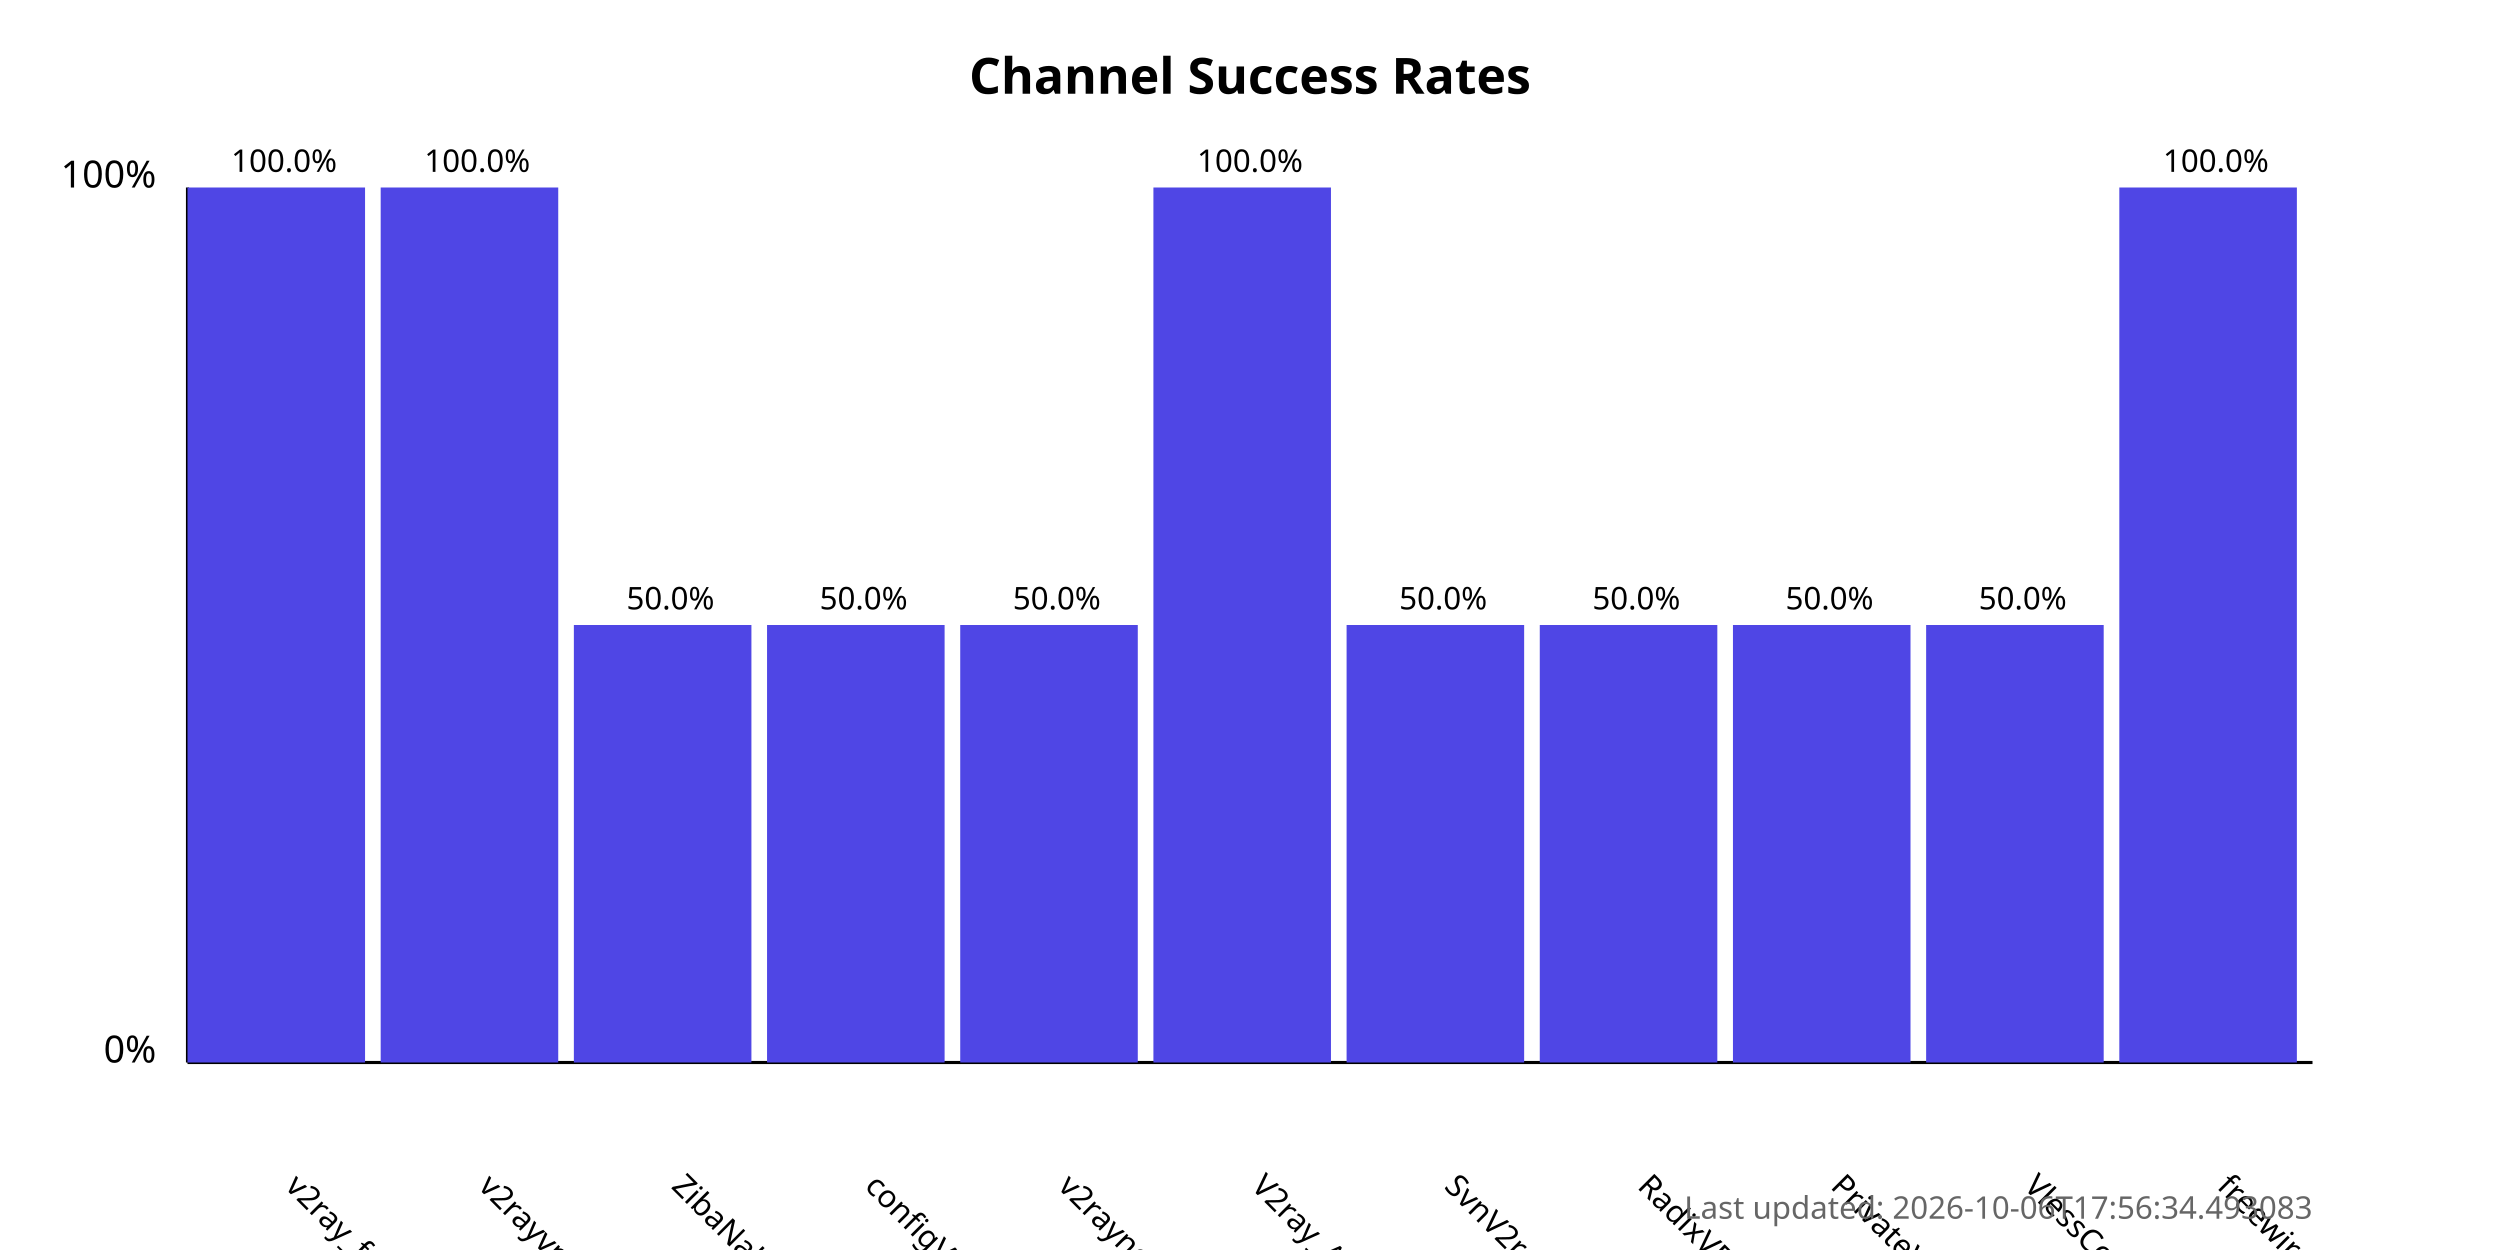
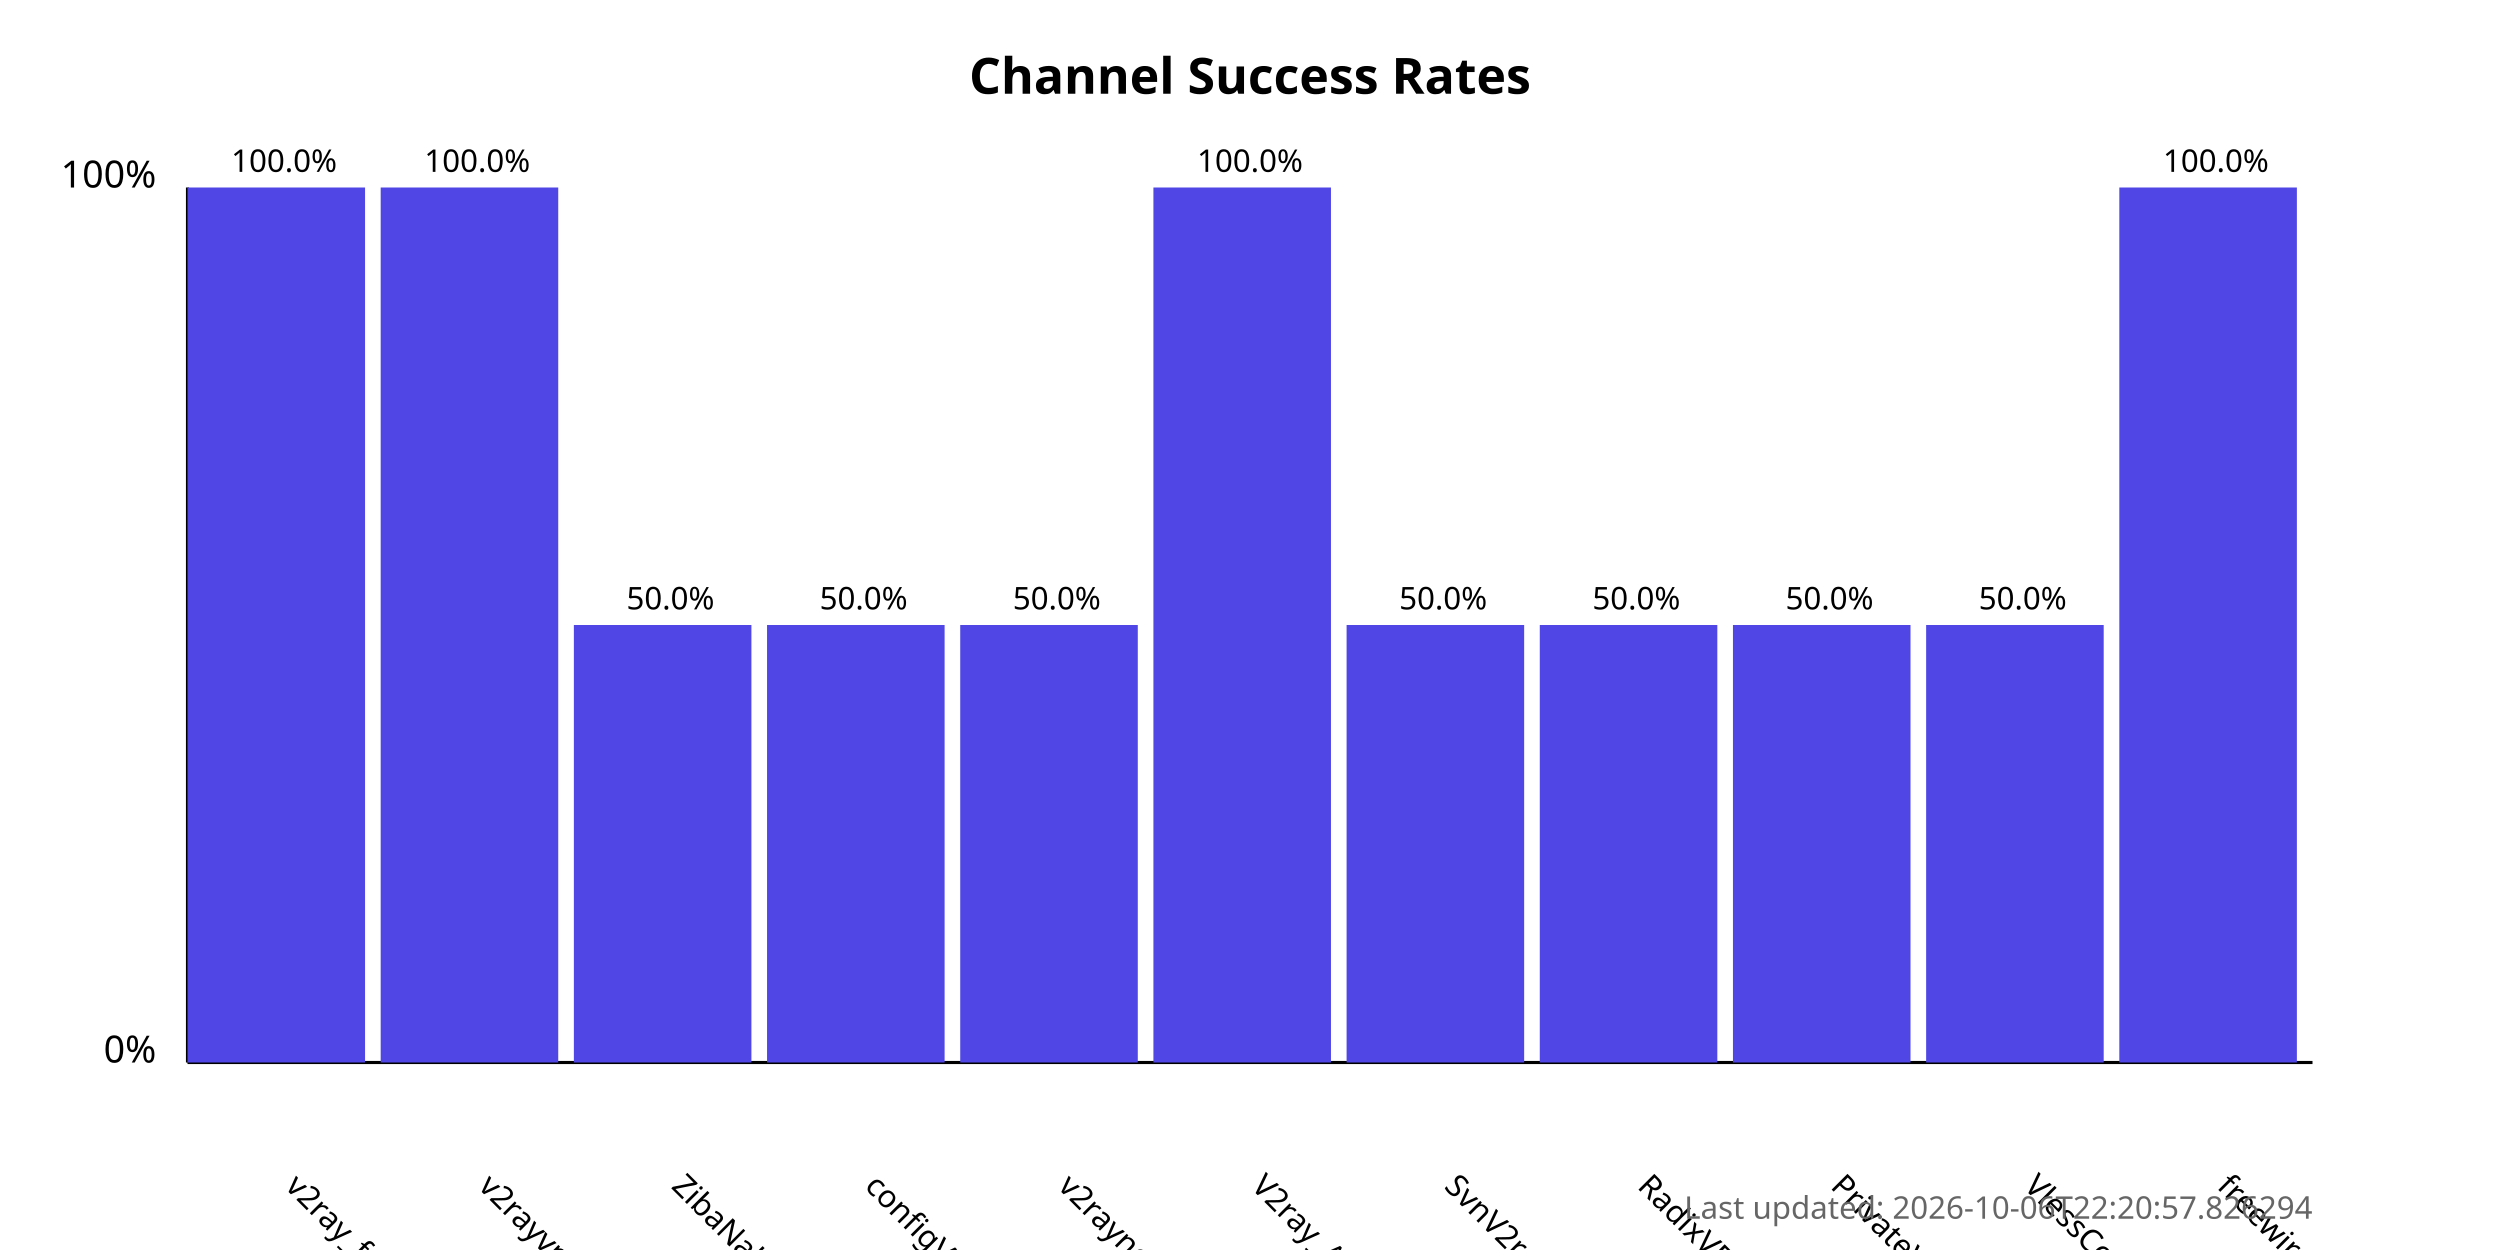
<svg xmlns="http://www.w3.org/2000/svg" width="800" height="400">
  <style>
            .chart-title { font: bold 16px sans-serif; }
            .axis-label { font: 12px sans-serif; }
            .tick-label { font: 10px sans-serif; }
            .bar { fill: #4f46e5; }
            .bar:hover { fill: #6366f1; }
            .timestamp { font: 10px sans-serif; fill: #666; }
        </style>
  <text x="400.0" y="30" text-anchor="middle" class="chart-title">
            Channel Success Rates
        </text>
  <line x1="60" y1="340" x2="60" y2="60" stroke="black" stroke-width="1" />
  <line x1="60" y1="340" x2="740" y2="340" stroke="black" stroke-width="1" />
  <text x="50" y="340" text-anchor="end" class="axis-label">0%</text>
  <text x="50" y="60" text-anchor="end" class="axis-label">100%</text>
  <g>
    <rect x="60" y="60.0" width="56.818" height="280.0" class="bar" />
    <text x="90.909" y="380" transform="rotate(45, 90.90909, 380)" text-anchor="start" class="tick-label">
                v2ray_free_conf
            </text>
    <text x="90.909" y="55.0" text-anchor="middle" class="tick-label">
                100.0%
            </text>
  </g>
  <g>
    <rect x="121.818" y="60.0" width="56.818" height="280.0" class="bar" />
    <text x="152.727" y="380" transform="rotate(45, 152.7273, 380)" text-anchor="start" class="tick-label">
                v2rayvpno
            </text>
    <text x="152.727" y="55.0" text-anchor="middle" class="tick-label">
                100.0%
            </text>
  </g>
  <g>
    <rect x="183.636" y="200.0" width="56.818" height="140.0" class="bar" />
    <text x="214.545" y="380" transform="rotate(45, 214.5455, 380)" text-anchor="start" class="tick-label">
                ZibaNabz
            </text>
    <text x="214.545" y="195.0" text-anchor="middle" class="tick-label">
                50.0%
            </text>
  </g>
  <g>
    <rect x="245.455" y="200.0" width="56.818" height="140.0" class="bar" />
    <text x="276.364" y="380" transform="rotate(45, 276.3636, 380)" text-anchor="start" class="tick-label">
                configV2rayForFree
            </text>
    <text x="276.364" y="195.0" text-anchor="middle" class="tick-label">
                50.0%
            </text>
  </g>
  <g>
    <rect x="307.273" y="200.0" width="56.818" height="140.0" class="bar" />
    <text x="338.182" y="380" transform="rotate(45, 338.1818, 380)" text-anchor="start" class="tick-label">
                v2rayngvpn
            </text>
    <text x="338.182" y="195.0" text-anchor="middle" class="tick-label">
                50.0%
            </text>
  </g>
  <g>
    <rect x="369.091" y="60.0" width="56.818" height="280.0" class="bar" />
    <text x="400.0" y="380" transform="rotate(45, 400.0, 380)" text-anchor="start" class="tick-label">
                V2ray_Alpha
            </text>
    <text x="400.0" y="55.0" text-anchor="middle" class="tick-label">
                100.0%
            </text>
  </g>
  <g>
    <rect x="430.909" y="200.0" width="56.818" height="140.0" class="bar" />
    <text x="461.818" y="380" transform="rotate(45, 461.8182, 380)" text-anchor="start" class="tick-label">
                SvnV2ray
            </text>
    <text x="461.818" y="195.0" text-anchor="middle" class="tick-label">
                50.0%
            </text>
  </g>
  <g>
    <rect x="492.727" y="200.0" width="56.818" height="140.0" class="bar" />
    <text x="523.636" y="380" transform="rotate(45, 523.6364, 380)" text-anchor="start" class="tick-label">
                RadixVPN
            </text>
    <text x="523.636" y="195.0" text-anchor="middle" class="tick-label">
                50.0%
            </text>
  </g>
  <g>
    <rect x="554.545" y="200.0" width="56.818" height="140.0" class="bar" />
    <text x="585.455" y="380" transform="rotate(45, 585.4545, 380)" text-anchor="start" class="tick-label">
                PrivateVPNs
            </text>
    <text x="585.455" y="195.0" text-anchor="middle" class="tick-label">
                50.0%
            </text>
  </g>
  <g>
    <rect x="616.364" y="200.0" width="56.818" height="140.0" class="bar" />
    <text x="647.273" y="380" transform="rotate(45, 647.2727, 380)" text-anchor="start" class="tick-label">
                VlessConfig
            </text>
    <text x="647.273" y="195.0" text-anchor="middle" class="tick-label">
                50.0%
            </text>
  </g>
  <g>
    <rect x="678.182" y="60.0" width="56.818" height="280.0" class="bar" />
    <text x="709.091" y="380" transform="rotate(45, 709.0909, 380)" text-anchor="start" class="tick-label">
                freewireguard
            </text>
    <text x="709.091" y="55.0" text-anchor="middle" class="tick-label">
                100.0%
            </text>
  </g>
  <text x="740" y="390" text-anchor="end" class="timestamp">
-             Last updated: 2026-10-06T17:56:34.493083
+             Last updated: 2026-10-06T22:20:57.826294
        </text>
</svg>
